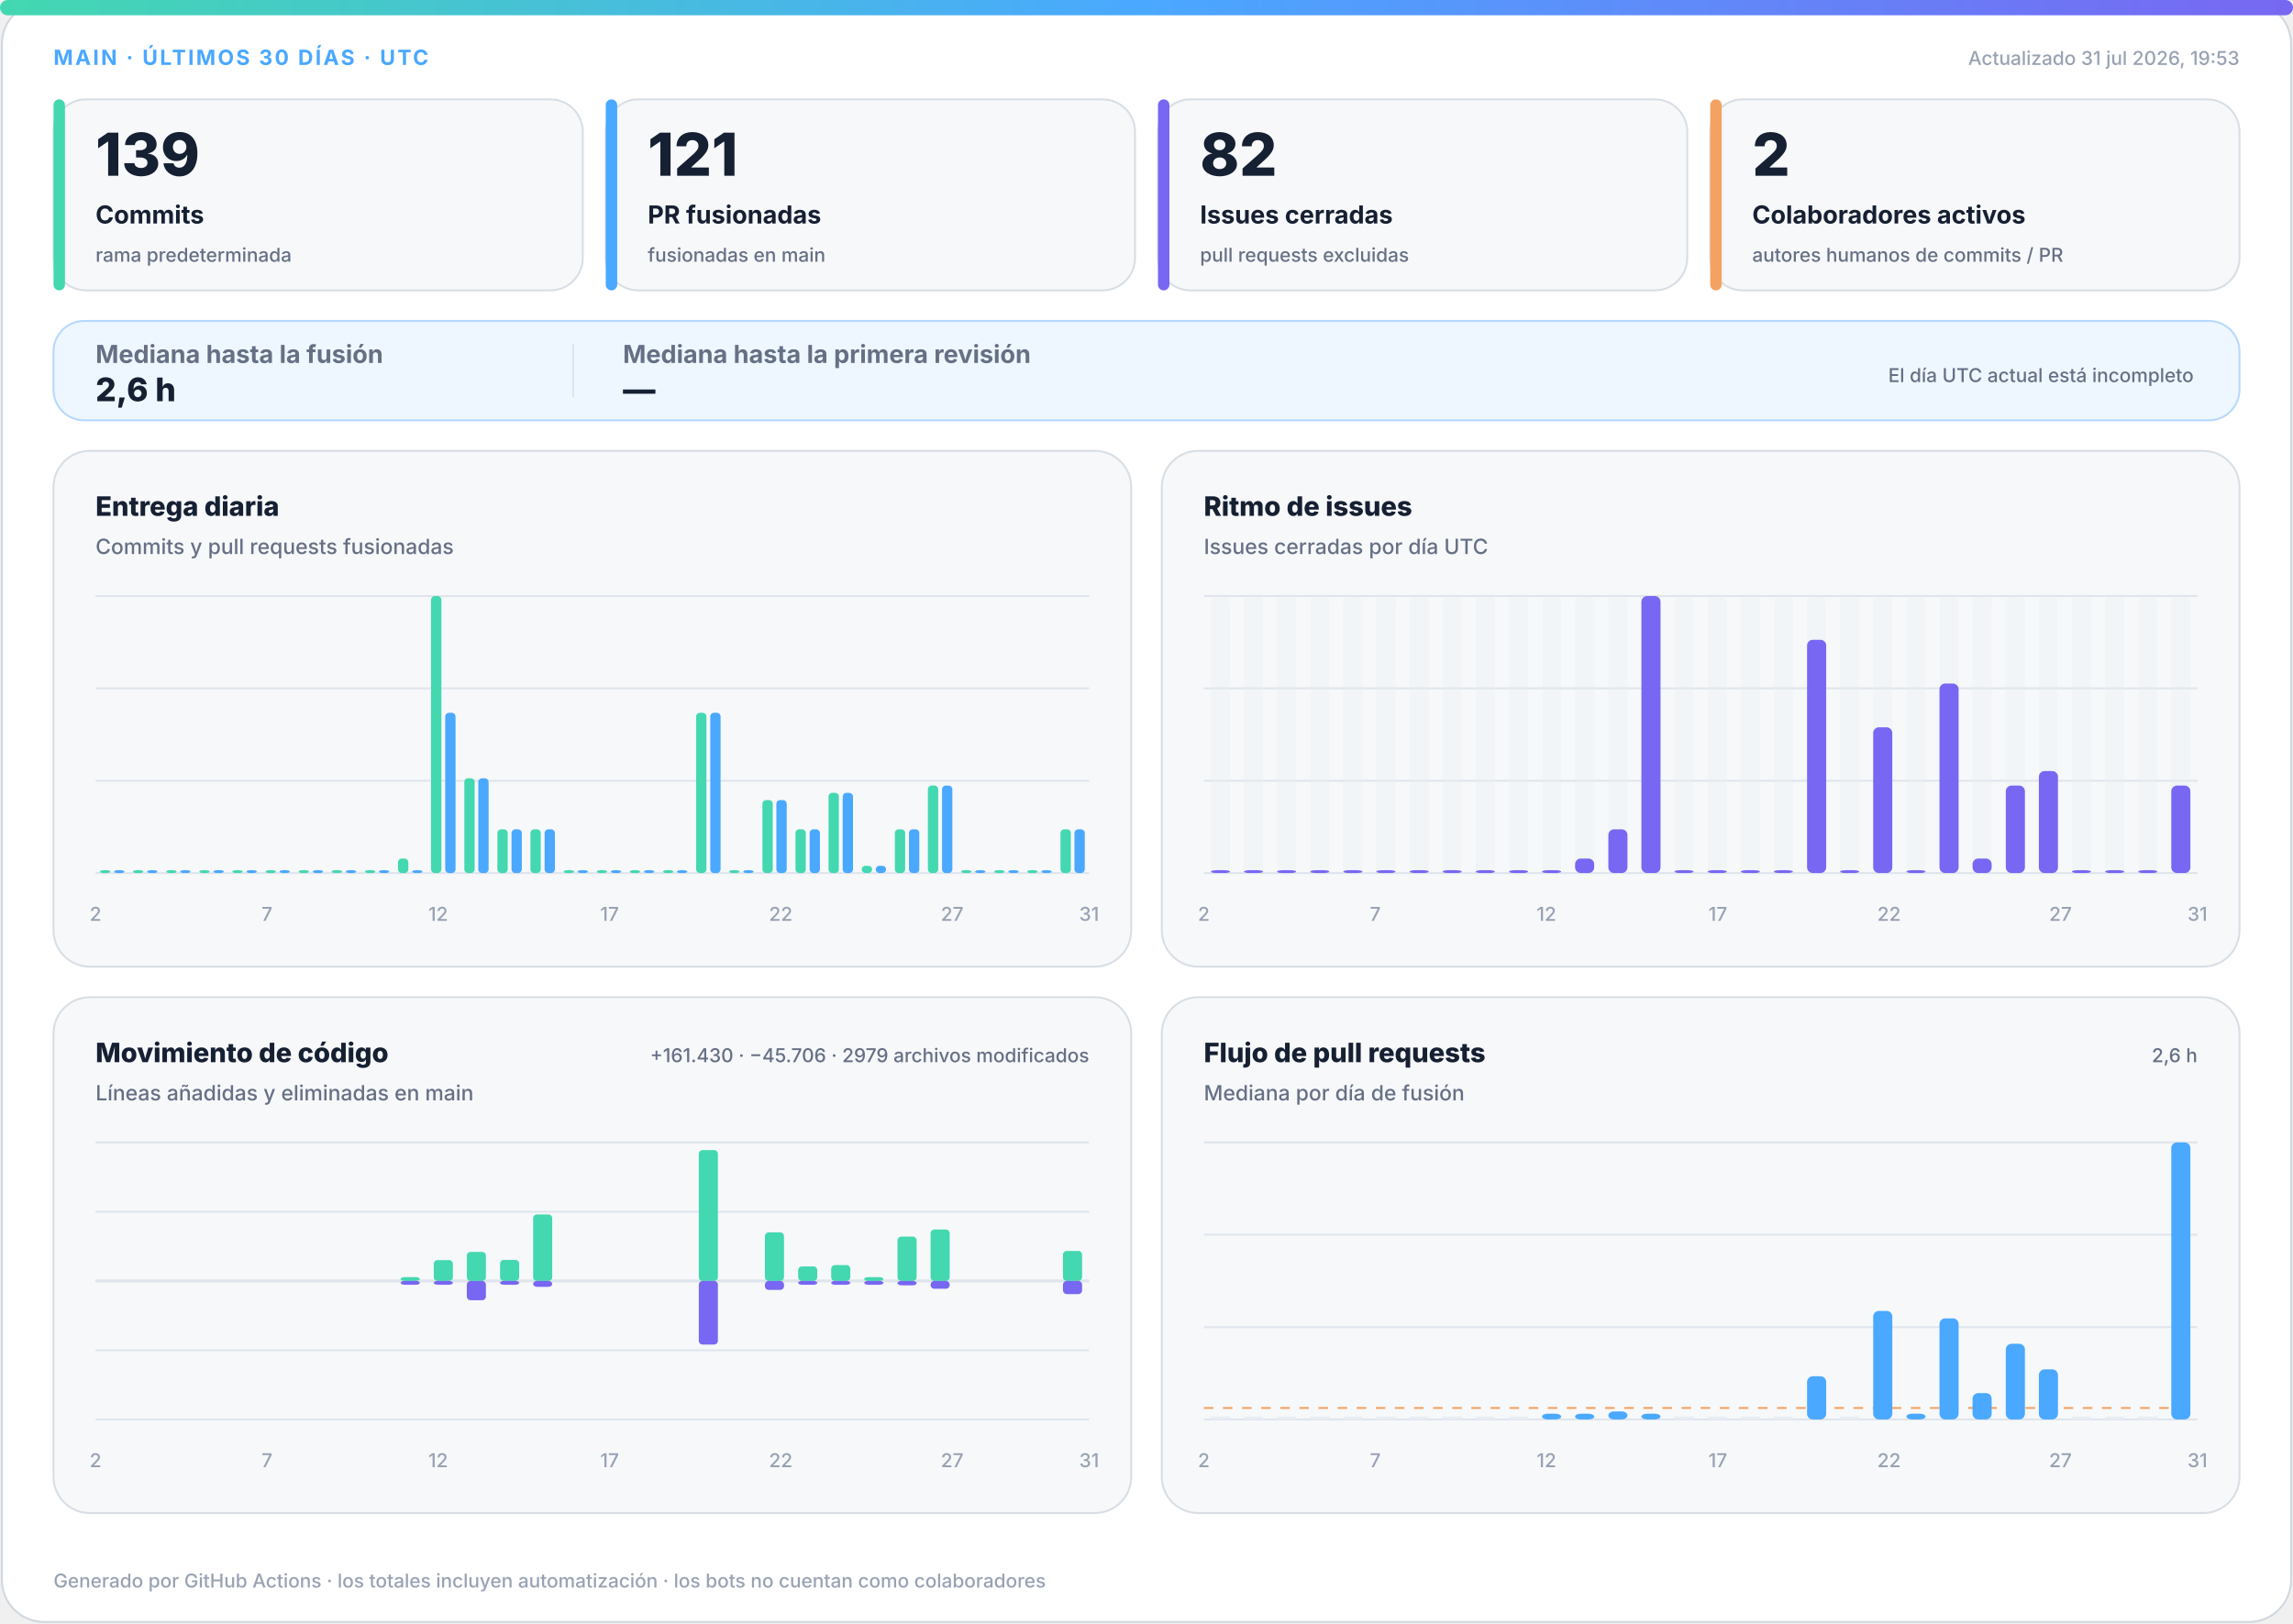
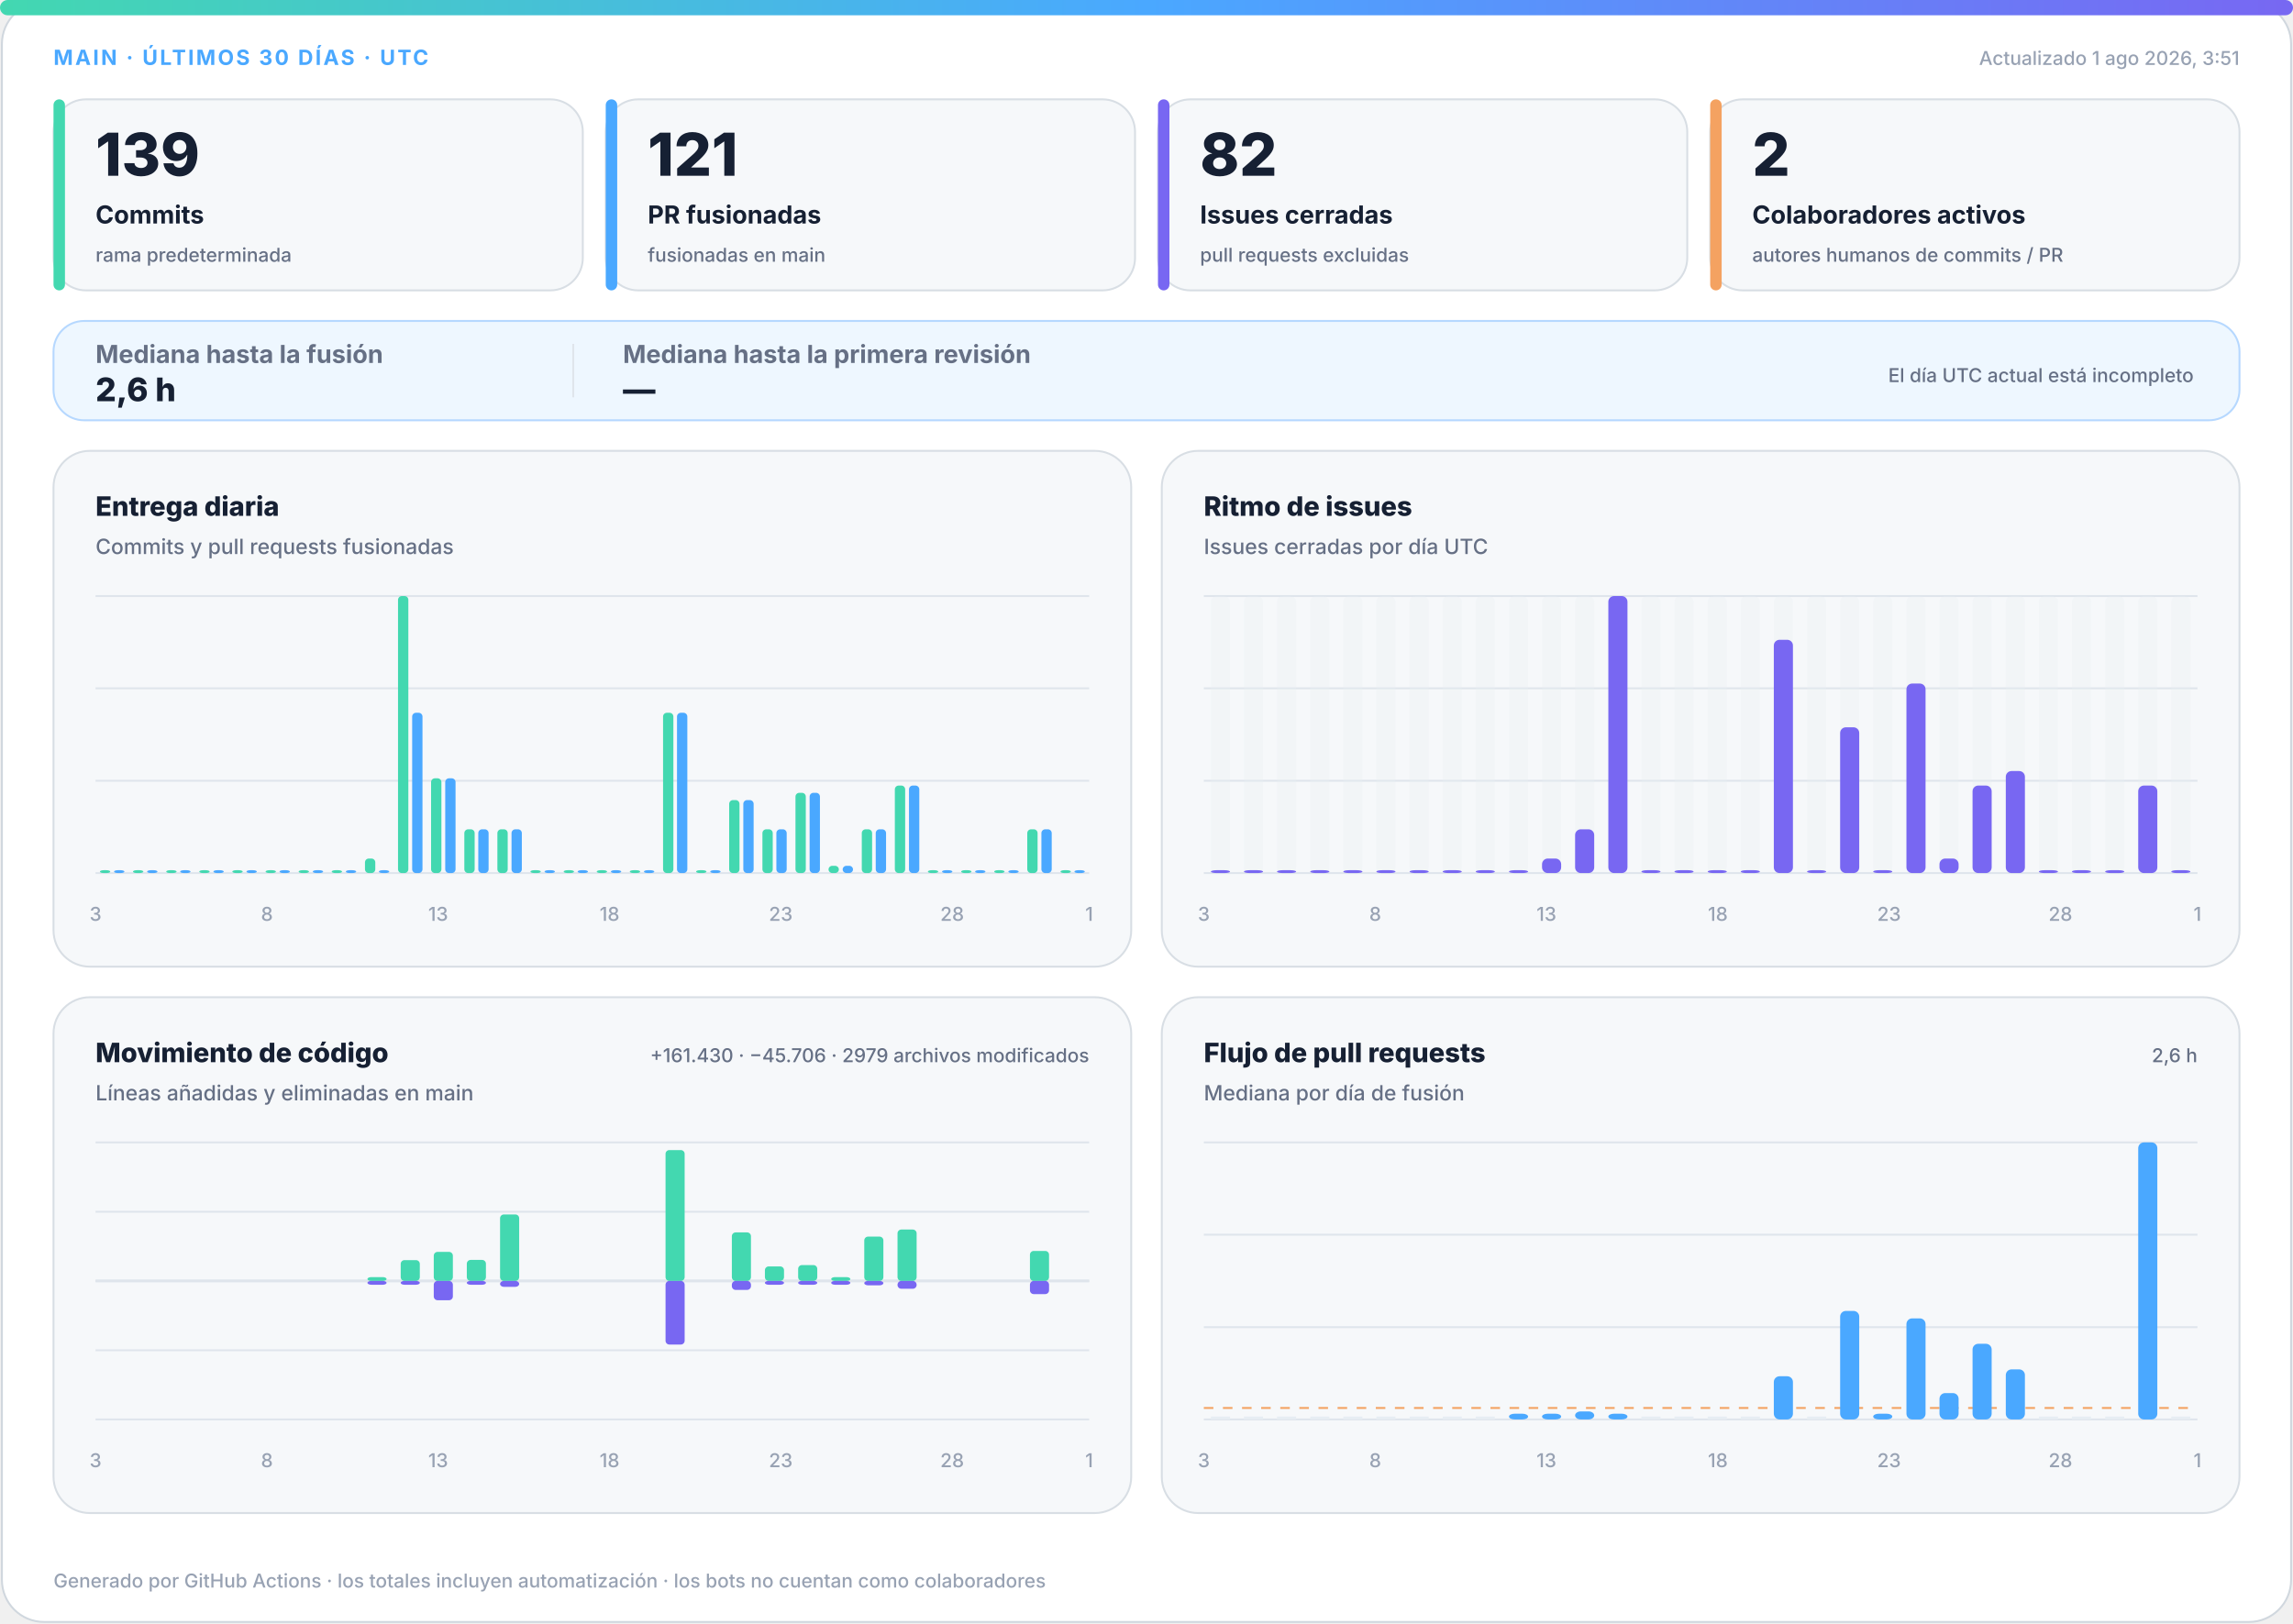
<svg xmlns="http://www.w3.org/2000/svg" width="1200" height="850" viewBox="0 0 1200 850" role="img" aria-labelledby="title desc">
  <defs>
    <linearGradient id="accent" x1="0" y1="0" x2="1" y2="0">
      <stop offset="0%" stop-color="#43d8b0" />
      <stop offset="50%" stop-color="#4aa8ff" />
      <stop offset="100%" stop-color="#7867f2" />
    </linearGradient>
    <linearGradient id="soft" x1="0" y1="0" x2="1" y2="1">
      <stop offset="0%" stop-color="#43d8b0" stop-opacity=".18" />
      <stop offset="100%" stop-color="#7867f2" stop-opacity=".12" />
    </linearGradient>
  </defs>
  <style>
.bg{fill:#fff;stroke:#d0d7de}.surface{fill:#f6f8fa;stroke:#d8dee4}.strong{fill:#eef7ff;stroke:#b6d8ff}.ink{fill:#162033}.muted{fill:#667085}.faint{fill:#98a2b3}.grid{stroke:#dfe5ec}.track{fill:#e7edf3}
.meta{font:750 11px -apple-system,BlinkMacSystemFont,"Segoe UI",sans-serif;letter-spacing:1.1px}.value{font:820 31px -apple-system,BlinkMacSystemFont,"Segoe UI",sans-serif}.label{font:720 13px -apple-system,BlinkMacSystemFont,"Segoe UI",sans-serif}.scope{font:520 10px -apple-system,BlinkMacSystemFont,"Segoe UI",sans-serif}.chart-title{font:760 14px -apple-system,BlinkMacSystemFont,"Segoe UI",sans-serif}.chart-subtitle{font:520 11px -apple-system,BlinkMacSystemFont,"Segoe UI",sans-serif}.small{font:540 10px -apple-system,BlinkMacSystemFont,"Segoe UI",sans-serif}.flow-value{font:780 17px -apple-system,BlinkMacSystemFont,"Segoe UI",sans-serif}
@media(prefers-color-scheme:dark){.bg{fill:#0d1117;stroke:#30363d}.surface{fill:#161b22;stroke:#30363d}.strong{fill:#10263a;stroke:#244d70}.ink{fill:#f0f6fc}.muted{fill:#a7b0bc}.faint{fill:#7d8590}.grid{stroke:#30363d}.track{fill:#27313d}}
</style>
  <rect class="bg" x="1" y="1" width="1198" height="848" rx="22" />
  <rect x="0" y="0" width="1200" height="8" rx="4" fill="url(#accent)" />
  <text class="meta" x="28" y="34" fill="#4aa8ff">MAIN · ÚLTIMOS 30 DÍAS · UTC</text>
-   <text class="small faint" x="1172" y="34" text-anchor="end">Actualizado 31 jul 2026, 19:53</text>
+   <text class="small faint" x="1172" y="34" text-anchor="end">Actualizado 1 ago 2026, 3:51</text>
  <g>
    <rect class="surface" x="28" y="52" width="277" height="100" rx="17" />
    <rect x="28" y="52" width="6" height="100" rx="3" fill="#43d8b0" />
    <text class="value ink" x="50" y="92" style="font-size:31px">139</text>
    <text class="label ink" x="50" y="117" style="font-size:13px">Commits</text>
    <text class="scope muted" x="50" y="137" style="font-size:10px">rama predeterminada</text>
  </g>
  <g>
    <rect class="surface" x="317" y="52" width="277" height="100" rx="17" />
    <rect x="317" y="52" width="6" height="100" rx="3" fill="#4aa8ff" />
    <text class="value ink" x="339" y="92" style="font-size:31px">121</text>
    <text class="label ink" x="339" y="117" style="font-size:13px">PR fusionadas</text>
    <text class="scope muted" x="339" y="137" style="font-size:10px">fusionadas en main</text>
  </g>
  <g>
    <rect class="surface" x="606" y="52" width="277" height="100" rx="17" />
    <rect x="606" y="52" width="6" height="100" rx="3" fill="#7867f2" />
    <text class="value ink" x="628" y="92" style="font-size:31px">82</text>
    <text class="label ink" x="628" y="117" style="font-size:13px">Issues cerradas</text>
    <text class="scope muted" x="628" y="137" style="font-size:10px">pull requests excluidas</text>
  </g>
  <g>
    <rect class="surface" x="895" y="52" width="277" height="100" rx="17" />
    <rect x="895" y="52" width="6" height="100" rx="3" fill="#f4a261" />
    <text class="value ink" x="917" y="92" style="font-size:31px">2</text>
    <text class="label ink" x="917" y="117" style="font-size:13px">Colaboradores activos</text>
    <text class="scope muted" x="917" y="137" style="font-size:10px">autores humanos de commits / PR</text>
  </g>
  <g>
    <rect class="strong" x="28" y="168" width="1144" height="52" rx="16" fill="url(#soft)" />
    <text class="label muted" x="50" y="190">Mediana hasta la fusión</text>
    <text class="flow-value ink" x="50" y="210">2,6 h</text>
    <line class="grid" x1="300" y1="180" x2="300" y2="208" />
    <text class="label muted" x="326" y="190">Mediana hasta la primera revisión</text>
    <text class="flow-value ink" x="326" y="210">—</text>
    <text class="scope muted" x="1148" y="200" text-anchor="end">El día UTC actual está incompleto</text>
  </g>
  <g>
    <rect class="surface" x="28" y="236" width="564" height="270" rx="19" />
    <text class="chart-title ink" x="50" y="270">Entrega diaria</text>
    <text class="chart-subtitle muted" x="50" y="290">Commits y pull requests fusionadas</text>
    <line class="grid" x1="50" y1="312.0" x2="570" y2="312.0" />
    <line class="grid" x1="50" y1="360.3" x2="570" y2="360.3" />
    <line class="grid" x1="50" y1="408.7" x2="570" y2="408.7" />
    <line class="grid" x1="50" y1="457.0" x2="570" y2="457.0" />
    <rect x="52.3" y="455.5" width="5.4" height="1.5" rx="2" fill="#43d8b0" />
    <rect x="59.7" y="455.5" width="5.4" height="1.5" rx="2" fill="#4aa8ff" />
    <rect x="69.6" y="455.5" width="5.4" height="1.5" rx="2" fill="#43d8b0" />
    <rect x="77.0" y="455.5" width="5.4" height="1.5" rx="2" fill="#4aa8ff" />
    <rect x="87.0" y="455.5" width="5.4" height="1.5" rx="2" fill="#43d8b0" />
    <rect x="94.3" y="455.5" width="5.4" height="1.5" rx="2" fill="#4aa8ff" />
    <rect x="104.3" y="455.5" width="5.4" height="1.5" rx="2" fill="#43d8b0" />
    <rect x="111.7" y="455.5" width="5.4" height="1.5" rx="2" fill="#4aa8ff" />
    <rect x="121.6" y="455.5" width="5.4" height="1.5" rx="2" fill="#43d8b0" />
    <rect x="129.0" y="455.5" width="5.4" height="1.5" rx="2" fill="#4aa8ff" />
    <rect x="139.0" y="455.5" width="5.4" height="1.5" rx="2" fill="#43d8b0" />
    <rect x="146.3" y="455.5" width="5.4" height="1.5" rx="2" fill="#4aa8ff" />
    <rect x="156.3" y="455.5" width="5.4" height="1.5" rx="2" fill="#43d8b0" />
    <rect x="163.7" y="455.5" width="5.4" height="1.5" rx="2" fill="#4aa8ff" />
    <rect x="173.6" y="455.5" width="5.4" height="1.5" rx="2" fill="#43d8b0" />
    <rect x="181.0" y="455.5" width="5.4" height="1.5" rx="2" fill="#4aa8ff" />
-     <rect x="191.0" y="455.5" width="5.4" height="1.5" rx="2" fill="#43d8b0" />
+     <rect x="191.0" y="449.4" width="5.4" height="7.6" rx="2" fill="#43d8b0" />
    <rect x="198.3" y="455.5" width="5.4" height="1.5" rx="2" fill="#4aa8ff" />
-     <rect x="208.3" y="449.4" width="5.4" height="7.6" rx="2" fill="#43d8b0" />
-     <rect x="215.7" y="455.5" width="5.4" height="1.5" rx="2" fill="#4aa8ff" />
-     <rect x="225.6" y="312.0" width="5.4" height="145.0" rx="2" fill="#43d8b0" />
-     <rect x="233.0" y="373.1" width="5.4" height="83.9" rx="2" fill="#4aa8ff" />
-     <rect x="243.0" y="407.4" width="5.4" height="49.6" rx="2" fill="#43d8b0" />
-     <rect x="250.3" y="407.4" width="5.4" height="49.6" rx="2" fill="#4aa8ff" />
+     <rect x="208.3" y="312.0" width="5.4" height="145.0" rx="2" fill="#43d8b0" />
+     <rect x="215.7" y="373.1" width="5.4" height="83.9" rx="2" fill="#4aa8ff" />
+     <rect x="225.6" y="407.4" width="5.4" height="49.6" rx="2" fill="#43d8b0" />
+     <rect x="233.0" y="407.4" width="5.4" height="49.6" rx="2" fill="#4aa8ff" />
+     <rect x="243.0" y="434.1" width="5.4" height="22.9" rx="2" fill="#43d8b0" />
+     <rect x="250.3" y="434.1" width="5.4" height="22.9" rx="2" fill="#4aa8ff" />
    <rect x="260.3" y="434.1" width="5.4" height="22.9" rx="2" fill="#43d8b0" />
    <rect x="267.7" y="434.1" width="5.4" height="22.9" rx="2" fill="#4aa8ff" />
-     <rect x="277.6" y="434.1" width="5.4" height="22.9" rx="2" fill="#43d8b0" />
-     <rect x="285.0" y="434.1" width="5.4" height="22.9" rx="2" fill="#4aa8ff" />
+     <rect x="277.6" y="455.5" width="5.4" height="1.5" rx="2" fill="#43d8b0" />
+     <rect x="285.0" y="455.5" width="5.4" height="1.5" rx="2" fill="#4aa8ff" />
    <rect x="295.0" y="455.5" width="5.4" height="1.5" rx="2" fill="#43d8b0" />
    <rect x="302.3" y="455.5" width="5.4" height="1.5" rx="2" fill="#4aa8ff" />
    <rect x="312.3" y="455.5" width="5.4" height="1.5" rx="2" fill="#43d8b0" />
    <rect x="319.7" y="455.5" width="5.4" height="1.5" rx="2" fill="#4aa8ff" />
    <rect x="329.6" y="455.5" width="5.4" height="1.5" rx="2" fill="#43d8b0" />
    <rect x="337.0" y="455.5" width="5.4" height="1.5" rx="2" fill="#4aa8ff" />
-     <rect x="347.0" y="455.5" width="5.4" height="1.5" rx="2" fill="#43d8b0" />
-     <rect x="354.3" y="455.5" width="5.4" height="1.5" rx="2" fill="#4aa8ff" />
-     <rect x="364.3" y="373.1" width="5.4" height="83.9" rx="2" fill="#43d8b0" />
-     <rect x="371.7" y="373.1" width="5.4" height="83.9" rx="2" fill="#4aa8ff" />
-     <rect x="381.6" y="455.5" width="5.4" height="1.5" rx="2" fill="#43d8b0" />
-     <rect x="389.0" y="455.5" width="5.4" height="1.5" rx="2" fill="#4aa8ff" />
-     <rect x="399.0" y="418.8" width="5.4" height="38.2" rx="2" fill="#43d8b0" />
-     <rect x="406.3" y="418.8" width="5.4" height="38.2" rx="2" fill="#4aa8ff" />
-     <rect x="416.3" y="434.1" width="5.4" height="22.9" rx="2" fill="#43d8b0" />
-     <rect x="423.7" y="434.1" width="5.4" height="22.9" rx="2" fill="#4aa8ff" />
-     <rect x="433.6" y="415.0" width="5.4" height="42.0" rx="2" fill="#43d8b0" />
-     <rect x="441.0" y="415.0" width="5.4" height="42.0" rx="2" fill="#4aa8ff" />
-     <rect x="451.0" y="453.2" width="5.4" height="3.8" rx="2" fill="#43d8b0" />
-     <rect x="458.3" y="453.2" width="5.4" height="3.8" rx="2" fill="#4aa8ff" />
-     <rect x="468.3" y="434.1" width="5.4" height="22.9" rx="2" fill="#43d8b0" />
-     <rect x="475.7" y="434.1" width="5.4" height="22.9" rx="2" fill="#4aa8ff" />
-     <rect x="485.6" y="411.2" width="5.4" height="45.8" rx="2" fill="#43d8b0" />
-     <rect x="493.0" y="411.2" width="5.4" height="45.8" rx="2" fill="#4aa8ff" />
+     <rect x="347.0" y="373.1" width="5.4" height="83.9" rx="2" fill="#43d8b0" />
+     <rect x="354.3" y="373.1" width="5.4" height="83.9" rx="2" fill="#4aa8ff" />
+     <rect x="364.3" y="455.5" width="5.4" height="1.5" rx="2" fill="#43d8b0" />
+     <rect x="371.7" y="455.5" width="5.4" height="1.5" rx="2" fill="#4aa8ff" />
+     <rect x="381.6" y="418.8" width="5.4" height="38.2" rx="2" fill="#43d8b0" />
+     <rect x="389.0" y="418.8" width="5.4" height="38.2" rx="2" fill="#4aa8ff" />
+     <rect x="399.0" y="434.1" width="5.4" height="22.9" rx="2" fill="#43d8b0" />
+     <rect x="406.3" y="434.1" width="5.4" height="22.9" rx="2" fill="#4aa8ff" />
+     <rect x="416.3" y="415.0" width="5.4" height="42.0" rx="2" fill="#43d8b0" />
+     <rect x="423.7" y="415.0" width="5.4" height="42.0" rx="2" fill="#4aa8ff" />
+     <rect x="433.6" y="453.2" width="5.4" height="3.8" rx="2" fill="#43d8b0" />
+     <rect x="441.0" y="453.2" width="5.4" height="3.8" rx="2" fill="#4aa8ff" />
+     <rect x="451.0" y="434.1" width="5.4" height="22.9" rx="2" fill="#43d8b0" />
+     <rect x="458.3" y="434.1" width="5.4" height="22.9" rx="2" fill="#4aa8ff" />
+     <rect x="468.3" y="411.2" width="5.4" height="45.8" rx="2" fill="#43d8b0" />
+     <rect x="475.7" y="411.2" width="5.4" height="45.8" rx="2" fill="#4aa8ff" />
+     <rect x="485.6" y="455.5" width="5.4" height="1.5" rx="2" fill="#43d8b0" />
+     <rect x="493.0" y="455.5" width="5.4" height="1.5" rx="2" fill="#4aa8ff" />
    <rect x="503.0" y="455.5" width="5.4" height="1.5" rx="2" fill="#43d8b0" />
    <rect x="510.3" y="455.5" width="5.4" height="1.5" rx="2" fill="#4aa8ff" />
    <rect x="520.3" y="455.5" width="5.4" height="1.5" rx="2" fill="#43d8b0" />
    <rect x="527.7" y="455.5" width="5.4" height="1.5" rx="2" fill="#4aa8ff" />
-     <rect x="537.6" y="455.5" width="5.4" height="1.5" rx="2" fill="#43d8b0" />
-     <rect x="545.0" y="455.5" width="5.4" height="1.5" rx="2" fill="#4aa8ff" />
-     <rect x="555.0" y="434.1" width="5.4" height="22.9" rx="2" fill="#43d8b0" />
-     <rect x="562.3" y="434.1" width="5.4" height="22.9" rx="2" fill="#4aa8ff" />
-     <text class="small faint" x="50.0" y="482" text-anchor="middle">2</text>
-     <text class="small faint" x="139.7" y="482" text-anchor="middle">7</text>
-     <text class="small faint" x="229.3" y="482" text-anchor="middle">12</text>
-     <text class="small faint" x="319.0" y="482" text-anchor="middle">17</text>
-     <text class="small faint" x="408.6" y="482" text-anchor="middle">22</text>
-     <text class="small faint" x="498.3" y="482" text-anchor="middle">27</text>
-     <text class="small faint" x="570.0" y="482" text-anchor="middle">31</text>
+     <rect x="537.6" y="434.1" width="5.4" height="22.9" rx="2" fill="#43d8b0" />
+     <rect x="545.0" y="434.1" width="5.4" height="22.9" rx="2" fill="#4aa8ff" />
+     <rect x="555.0" y="455.5" width="5.4" height="1.5" rx="2" fill="#43d8b0" />
+     <rect x="562.3" y="455.5" width="5.4" height="1.5" rx="2" fill="#4aa8ff" />
+     <text class="small faint" x="50.0" y="482" text-anchor="middle">3</text>
+     <text class="small faint" x="139.7" y="482" text-anchor="middle">8</text>
+     <text class="small faint" x="229.3" y="482" text-anchor="middle">13</text>
+     <text class="small faint" x="319.0" y="482" text-anchor="middle">18</text>
+     <text class="small faint" x="408.6" y="482" text-anchor="middle">23</text>
+     <text class="small faint" x="498.3" y="482" text-anchor="middle">28</text>
+     <text class="small faint" x="570.0" y="482" text-anchor="middle">1</text>
  </g>
  <g>
    <rect class="surface" x="608" y="236" width="564" height="270" rx="19" />
    <text class="chart-title ink" x="630" y="270">Ritmo de issues</text>
    <text class="chart-subtitle muted" x="630" y="290">Issues cerradas por día UTC</text>
    <line class="grid" x1="630" y1="312.0" x2="1150" y2="312.0" />
    <line class="grid" x1="630" y1="360.3" x2="1150" y2="360.3" />
    <line class="grid" x1="630" y1="408.7" x2="1150" y2="408.7" />
    <line class="grid" x1="630" y1="457.0" x2="1150" y2="457.0" />
    <g>
      <rect class="track" x="633.7" y="312" width="10.0" height="145" rx="3" opacity=".3" />
      <rect x="633.7" y="455.5" width="10.0" height="1.5" rx="3" fill="#7867f2" />
    </g>
    <g>
      <rect class="track" x="651.0" y="312" width="10.0" height="145" rx="3" opacity=".3" />
      <rect x="651.0" y="455.5" width="10.0" height="1.5" rx="3" fill="#7867f2" />
    </g>
    <g>
      <rect class="track" x="668.3" y="312" width="10.0" height="145" rx="3" opacity=".3" />
      <rect x="668.3" y="455.5" width="10.0" height="1.5" rx="3" fill="#7867f2" />
    </g>
    <g>
      <rect class="track" x="685.7" y="312" width="10.0" height="145" rx="3" opacity=".3" />
      <rect x="685.7" y="455.5" width="10.0" height="1.5" rx="3" fill="#7867f2" />
    </g>
    <g>
      <rect class="track" x="703.0" y="312" width="10.0" height="145" rx="3" opacity=".3" />
      <rect x="703.0" y="455.5" width="10.0" height="1.5" rx="3" fill="#7867f2" />
    </g>
    <g>
      <rect class="track" x="720.3" y="312" width="10.0" height="145" rx="3" opacity=".3" />
      <rect x="720.3" y="455.5" width="10.0" height="1.5" rx="3" fill="#7867f2" />
    </g>
    <g>
      <rect class="track" x="737.7" y="312" width="10.0" height="145" rx="3" opacity=".3" />
      <rect x="737.7" y="455.5" width="10.0" height="1.5" rx="3" fill="#7867f2" />
    </g>
    <g>
      <rect class="track" x="755.0" y="312" width="10.0" height="145" rx="3" opacity=".3" />
      <rect x="755.0" y="455.5" width="10.0" height="1.5" rx="3" fill="#7867f2" />
    </g>
    <g>
      <rect class="track" x="772.3" y="312" width="10.0" height="145" rx="3" opacity=".3" />
      <rect x="772.3" y="455.5" width="10.0" height="1.5" rx="3" fill="#7867f2" />
    </g>
    <g>
      <rect class="track" x="789.7" y="312" width="10.0" height="145" rx="3" opacity=".3" />
      <rect x="789.7" y="455.5" width="10.0" height="1.5" rx="3" fill="#7867f2" />
    </g>
    <g>
      <rect class="track" x="807.0" y="312" width="10.0" height="145" rx="3" opacity=".3" />
-       <rect x="807.0" y="455.5" width="10.0" height="1.5" rx="3" fill="#7867f2" />
+       <rect x="807.0" y="449.4" width="10.0" height="7.6" rx="3" fill="#7867f2" />
    </g>
    <g>
      <rect class="track" x="824.3" y="312" width="10.0" height="145" rx="3" opacity=".3" />
-       <rect x="824.3" y="449.4" width="10.0" height="7.6" rx="3" fill="#7867f2" />
+       <rect x="824.3" y="434.1" width="10.0" height="22.9" rx="3" fill="#7867f2" />
    </g>
    <g>
      <rect class="track" x="841.7" y="312" width="10.0" height="145" rx="3" opacity=".3" />
-       <rect x="841.7" y="434.1" width="10.0" height="22.9" rx="3" fill="#7867f2" />
+       <rect x="841.7" y="312.0" width="10.0" height="145.0" rx="3" fill="#7867f2" />
    </g>
    <g>
      <rect class="track" x="859.0" y="312" width="10.0" height="145" rx="3" opacity=".3" />
-       <rect x="859.0" y="312.0" width="10.0" height="145.0" rx="3" fill="#7867f2" />
+       <rect x="859.0" y="455.5" width="10.0" height="1.5" rx="3" fill="#7867f2" />
    </g>
    <g>
      <rect class="track" x="876.3" y="312" width="10.0" height="145" rx="3" opacity=".3" />
      <rect x="876.3" y="455.5" width="10.0" height="1.5" rx="3" fill="#7867f2" />
    </g>
    <g>
      <rect class="track" x="893.7" y="312" width="10.0" height="145" rx="3" opacity=".3" />
      <rect x="893.7" y="455.5" width="10.0" height="1.5" rx="3" fill="#7867f2" />
    </g>
    <g>
      <rect class="track" x="911.0" y="312" width="10.0" height="145" rx="3" opacity=".3" />
      <rect x="911.0" y="455.5" width="10.0" height="1.5" rx="3" fill="#7867f2" />
    </g>
    <g>
      <rect class="track" x="928.3" y="312" width="10.0" height="145" rx="3" opacity=".3" />
-       <rect x="928.3" y="455.5" width="10.0" height="1.5" rx="3" fill="#7867f2" />
+       <rect x="928.3" y="334.9" width="10.0" height="122.1" rx="3" fill="#7867f2" />
    </g>
    <g>
      <rect class="track" x="945.7" y="312" width="10.0" height="145" rx="3" opacity=".3" />
-       <rect x="945.7" y="334.9" width="10.0" height="122.1" rx="3" fill="#7867f2" />
+       <rect x="945.7" y="455.5" width="10.0" height="1.5" rx="3" fill="#7867f2" />
    </g>
    <g>
      <rect class="track" x="963.0" y="312" width="10.0" height="145" rx="3" opacity=".3" />
-       <rect x="963.0" y="455.5" width="10.0" height="1.5" rx="3" fill="#7867f2" />
+       <rect x="963.0" y="380.7" width="10.0" height="76.3" rx="3" fill="#7867f2" />
    </g>
    <g>
      <rect class="track" x="980.3" y="312" width="10.0" height="145" rx="3" opacity=".3" />
-       <rect x="980.3" y="380.7" width="10.0" height="76.3" rx="3" fill="#7867f2" />
+       <rect x="980.3" y="455.5" width="10.0" height="1.5" rx="3" fill="#7867f2" />
    </g>
    <g>
      <rect class="track" x="997.7" y="312" width="10.0" height="145" rx="3" opacity=".3" />
-       <rect x="997.7" y="455.5" width="10.0" height="1.5" rx="3" fill="#7867f2" />
+       <rect x="997.7" y="357.8" width="10.0" height="99.2" rx="3" fill="#7867f2" />
    </g>
    <g>
      <rect class="track" x="1015.0" y="312" width="10.0" height="145" rx="3" opacity=".3" />
-       <rect x="1015.0" y="357.8" width="10.0" height="99.2" rx="3" fill="#7867f2" />
+       <rect x="1015.0" y="449.4" width="10.0" height="7.6" rx="3" fill="#7867f2" />
    </g>
    <g>
      <rect class="track" x="1032.3" y="312" width="10.0" height="145" rx="3" opacity=".3" />
-       <rect x="1032.3" y="449.4" width="10.0" height="7.6" rx="3" fill="#7867f2" />
+       <rect x="1032.3" y="411.2" width="10.0" height="45.8" rx="3" fill="#7867f2" />
    </g>
    <g>
      <rect class="track" x="1049.7" y="312" width="10.0" height="145" rx="3" opacity=".3" />
-       <rect x="1049.7" y="411.2" width="10.0" height="45.8" rx="3" fill="#7867f2" />
+       <rect x="1049.7" y="403.6" width="10.0" height="53.4" rx="3" fill="#7867f2" />
    </g>
    <g>
      <rect class="track" x="1067.0" y="312" width="10.0" height="145" rx="3" opacity=".3" />
-       <rect x="1067.0" y="403.6" width="10.0" height="53.4" rx="3" fill="#7867f2" />
+       <rect x="1067.0" y="455.5" width="10.0" height="1.5" rx="3" fill="#7867f2" />
    </g>
    <g>
      <rect class="track" x="1084.3" y="312" width="10.0" height="145" rx="3" opacity=".3" />
      <rect x="1084.3" y="455.5" width="10.0" height="1.5" rx="3" fill="#7867f2" />
    </g>
    <g>
      <rect class="track" x="1101.7" y="312" width="10.0" height="145" rx="3" opacity=".3" />
      <rect x="1101.7" y="455.5" width="10.0" height="1.5" rx="3" fill="#7867f2" />
    </g>
    <g>
      <rect class="track" x="1119.0" y="312" width="10.0" height="145" rx="3" opacity=".3" />
-       <rect x="1119.0" y="455.5" width="10.0" height="1.5" rx="3" fill="#7867f2" />
+       <rect x="1119.0" y="411.2" width="10.0" height="45.8" rx="3" fill="#7867f2" />
    </g>
    <g>
      <rect class="track" x="1136.3" y="312" width="10.0" height="145" rx="3" opacity=".3" />
-       <rect x="1136.3" y="411.2" width="10.0" height="45.8" rx="3" fill="#7867f2" />
-     </g>
-     <text class="small faint" x="630.0" y="482" text-anchor="middle">2</text>
-     <text class="small faint" x="719.7" y="482" text-anchor="middle">7</text>
-     <text class="small faint" x="809.3" y="482" text-anchor="middle">12</text>
-     <text class="small faint" x="899.0" y="482" text-anchor="middle">17</text>
-     <text class="small faint" x="988.6" y="482" text-anchor="middle">22</text>
-     <text class="small faint" x="1078.3" y="482" text-anchor="middle">27</text>
-     <text class="small faint" x="1150.0" y="482" text-anchor="middle">31</text>
+       <rect x="1136.3" y="455.5" width="10.0" height="1.5" rx="3" fill="#7867f2" />
+     </g>
+     <text class="small faint" x="630.0" y="482" text-anchor="middle">3</text>
+     <text class="small faint" x="719.7" y="482" text-anchor="middle">8</text>
+     <text class="small faint" x="809.3" y="482" text-anchor="middle">13</text>
+     <text class="small faint" x="899.0" y="482" text-anchor="middle">18</text>
+     <text class="small faint" x="988.6" y="482" text-anchor="middle">23</text>
+     <text class="small faint" x="1078.3" y="482" text-anchor="middle">28</text>
+     <text class="small faint" x="1150.0" y="482" text-anchor="middle">1</text>
  </g>
  <g>
    <rect class="surface" x="28" y="522" width="564" height="270" rx="19" />
    <text class="chart-title ink" x="50" y="556">Movimiento de código</text>
    <text class="chart-subtitle muted" x="50" y="576">Líneas añadidas y eliminadas en main</text>
    <text class="small muted" x="570" y="556" text-anchor="end">+161.430 · −45.706 · 2979 archivos modificados</text>
    <line class="grid" x1="50" y1="598.0" x2="570" y2="598.0" />
    <line class="grid" x1="50" y1="634.3" x2="570" y2="634.3" />
    <line class="grid" x1="50" y1="670.5" x2="570" y2="670.5" />
    <line class="grid" x1="50" y1="706.8" x2="570" y2="706.8" />
    <line class="grid" x1="50" y1="743.0" x2="570" y2="743.0" />
    <line class="grid" x1="50" y1="670.5" x2="570" y2="670.5" stroke-width="1.5" />
    <rect x="53.7" y="670.5" width="10.0" height="0.0" rx="2" fill="#43d8b0" />
    <rect x="53.7" y="670.5" width="10.0" height="0.0" rx="2" fill="#7867f2" />
    <rect x="71.0" y="670.5" width="10.0" height="0.0" rx="2" fill="#43d8b0" />
    <rect x="71.0" y="670.5" width="10.0" height="0.0" rx="2" fill="#7867f2" />
    <rect x="88.3" y="670.5" width="10.0" height="0.0" rx="2" fill="#43d8b0" />
    <rect x="88.3" y="670.5" width="10.0" height="0.0" rx="2" fill="#7867f2" />
    <rect x="105.7" y="670.5" width="10.0" height="0.0" rx="2" fill="#43d8b0" />
    <rect x="105.7" y="670.5" width="10.0" height="0.0" rx="2" fill="#7867f2" />
    <rect x="123.0" y="670.5" width="10.0" height="0.0" rx="2" fill="#43d8b0" />
    <rect x="123.0" y="670.5" width="10.0" height="0.0" rx="2" fill="#7867f2" />
    <rect x="140.3" y="670.5" width="10.0" height="0.0" rx="2" fill="#43d8b0" />
    <rect x="140.3" y="670.5" width="10.0" height="0.0" rx="2" fill="#7867f2" />
    <rect x="157.7" y="670.5" width="10.0" height="0.0" rx="2" fill="#43d8b0" />
    <rect x="157.7" y="670.5" width="10.0" height="0.0" rx="2" fill="#7867f2" />
    <rect x="175.0" y="670.5" width="10.0" height="0.0" rx="2" fill="#43d8b0" />
    <rect x="175.0" y="670.5" width="10.0" height="0.0" rx="2" fill="#7867f2" />
-     <rect x="192.3" y="670.5" width="10.0" height="0.0" rx="2" fill="#43d8b0" />
-     <rect x="192.3" y="670.5" width="10.0" height="0.0" rx="2" fill="#7867f2" />
-     <rect x="209.7" y="668.5" width="10.0" height="2.0" rx="2" fill="#43d8b0" />
+     <rect x="192.3" y="668.5" width="10.0" height="2.0" rx="2" fill="#43d8b0" />
+     <rect x="192.3" y="670.5" width="10.0" height="2.0" rx="2" fill="#7867f2" />
+     <rect x="209.7" y="659.6" width="10.0" height="10.9" rx="2" fill="#43d8b0" />
    <rect x="209.7" y="670.5" width="10.0" height="2.0" rx="2" fill="#7867f2" />
-     <rect x="227.0" y="659.6" width="10.0" height="10.9" rx="2" fill="#43d8b0" />
-     <rect x="227.0" y="670.5" width="10.0" height="2.0" rx="2" fill="#7867f2" />
-     <rect x="244.3" y="655.3" width="10.0" height="15.2" rx="2" fill="#43d8b0" />
-     <rect x="244.3" y="670.5" width="10.0" height="10.1" rx="2" fill="#7867f2" />
-     <rect x="261.7" y="659.5" width="10.0" height="11.0" rx="2" fill="#43d8b0" />
-     <rect x="261.7" y="670.5" width="10.0" height="2.0" rx="2" fill="#7867f2" />
-     <rect x="279.0" y="635.7" width="10.0" height="34.8" rx="2" fill="#43d8b0" />
-     <rect x="279.0" y="670.5" width="10.0" height="3.1" rx="2" fill="#7867f2" />
+     <rect x="227.0" y="655.3" width="10.0" height="15.2" rx="2" fill="#43d8b0" />
+     <rect x="227.0" y="670.5" width="10.0" height="10.1" rx="2" fill="#7867f2" />
+     <rect x="244.3" y="659.5" width="10.0" height="11.0" rx="2" fill="#43d8b0" />
+     <rect x="244.3" y="670.5" width="10.0" height="2.0" rx="2" fill="#7867f2" />
+     <rect x="261.7" y="635.7" width="10.0" height="34.8" rx="2" fill="#43d8b0" />
+     <rect x="261.7" y="670.5" width="10.0" height="3.1" rx="2" fill="#7867f2" />
+     <rect x="279.0" y="670.5" width="10.0" height="0.0" rx="2" fill="#43d8b0" />
+     <rect x="279.0" y="670.5" width="10.0" height="0.0" rx="2" fill="#7867f2" />
    <rect x="296.3" y="670.5" width="10.0" height="0.0" rx="2" fill="#43d8b0" />
    <rect x="296.3" y="670.5" width="10.0" height="0.0" rx="2" fill="#7867f2" />
    <rect x="313.7" y="670.5" width="10.0" height="0.0" rx="2" fill="#43d8b0" />
    <rect x="313.7" y="670.5" width="10.0" height="0.0" rx="2" fill="#7867f2" />
    <rect x="331.0" y="670.5" width="10.0" height="0.0" rx="2" fill="#43d8b0" />
    <rect x="331.0" y="670.5" width="10.0" height="0.0" rx="2" fill="#7867f2" />
-     <rect x="348.3" y="670.5" width="10.0" height="0.0" rx="2" fill="#43d8b0" />
-     <rect x="348.3" y="670.5" width="10.0" height="0.0" rx="2" fill="#7867f2" />
-     <rect x="365.7" y="602.0" width="10.0" height="68.5" rx="2" fill="#43d8b0" />
-     <rect x="365.7" y="670.5" width="10.0" height="33.3" rx="2" fill="#7867f2" />
-     <rect x="383.0" y="670.5" width="10.0" height="0.0" rx="2" fill="#43d8b0" />
-     <rect x="383.0" y="670.5" width="10.0" height="0.0" rx="2" fill="#7867f2" />
-     <rect x="400.3" y="645.1" width="10.0" height="25.4" rx="2" fill="#43d8b0" />
-     <rect x="400.3" y="670.5" width="10.0" height="4.7" rx="2" fill="#7867f2" />
-     <rect x="417.7" y="662.9" width="10.0" height="7.6" rx="2" fill="#43d8b0" />
+     <rect x="348.3" y="602.0" width="10.0" height="68.5" rx="2" fill="#43d8b0" />
+     <rect x="348.3" y="670.5" width="10.0" height="33.3" rx="2" fill="#7867f2" />
+     <rect x="365.7" y="670.5" width="10.0" height="0.0" rx="2" fill="#43d8b0" />
+     <rect x="365.7" y="670.5" width="10.0" height="0.0" rx="2" fill="#7867f2" />
+     <rect x="383.0" y="645.1" width="10.0" height="25.4" rx="2" fill="#43d8b0" />
+     <rect x="383.0" y="670.5" width="10.0" height="4.7" rx="2" fill="#7867f2" />
+     <rect x="400.3" y="662.9" width="10.0" height="7.6" rx="2" fill="#43d8b0" />
+     <rect x="400.3" y="670.5" width="10.0" height="2.0" rx="2" fill="#7867f2" />
+     <rect x="417.7" y="662.2" width="10.0" height="8.3" rx="2" fill="#43d8b0" />
    <rect x="417.7" y="670.5" width="10.0" height="2.0" rx="2" fill="#7867f2" />
-     <rect x="435.0" y="662.2" width="10.0" height="8.3" rx="2" fill="#43d8b0" />
+     <rect x="435.0" y="668.5" width="10.0" height="2.0" rx="2" fill="#43d8b0" />
    <rect x="435.0" y="670.5" width="10.0" height="2.0" rx="2" fill="#7867f2" />
-     <rect x="452.3" y="668.5" width="10.0" height="2.0" rx="2" fill="#43d8b0" />
-     <rect x="452.3" y="670.5" width="10.0" height="2.0" rx="2" fill="#7867f2" />
-     <rect x="469.7" y="647.3" width="10.0" height="23.2" rx="2" fill="#43d8b0" />
-     <rect x="469.7" y="670.5" width="10.0" height="2.3" rx="2" fill="#7867f2" />
-     <rect x="487.0" y="643.6" width="10.0" height="26.9" rx="2" fill="#43d8b0" />
-     <rect x="487.0" y="670.5" width="10.0" height="4.1" rx="2" fill="#7867f2" />
+     <rect x="452.3" y="647.3" width="10.0" height="23.2" rx="2" fill="#43d8b0" />
+     <rect x="452.3" y="670.5" width="10.0" height="2.3" rx="2" fill="#7867f2" />
+     <rect x="469.7" y="643.6" width="10.0" height="26.9" rx="2" fill="#43d8b0" />
+     <rect x="469.7" y="670.5" width="10.0" height="4.1" rx="2" fill="#7867f2" />
+     <rect x="487.0" y="670.5" width="10.0" height="0.0" rx="2" fill="#43d8b0" />
+     <rect x="487.0" y="670.5" width="10.0" height="0.0" rx="2" fill="#7867f2" />
    <rect x="504.3" y="670.5" width="10.0" height="0.0" rx="2" fill="#43d8b0" />
    <rect x="504.3" y="670.5" width="10.0" height="0.0" rx="2" fill="#7867f2" />
    <rect x="521.7" y="670.5" width="10.0" height="0.0" rx="2" fill="#43d8b0" />
    <rect x="521.7" y="670.5" width="10.0" height="0.0" rx="2" fill="#7867f2" />
-     <rect x="539.0" y="670.5" width="10.0" height="0.0" rx="2" fill="#43d8b0" />
-     <rect x="539.0" y="670.5" width="10.0" height="0.0" rx="2" fill="#7867f2" />
-     <rect x="556.3" y="654.8" width="10.0" height="15.7" rx="2" fill="#43d8b0" />
-     <rect x="556.3" y="670.5" width="10.0" height="6.9" rx="2" fill="#7867f2" />
-     <text class="small faint" x="50.0" y="768" text-anchor="middle">2</text>
-     <text class="small faint" x="139.7" y="768" text-anchor="middle">7</text>
-     <text class="small faint" x="229.3" y="768" text-anchor="middle">12</text>
-     <text class="small faint" x="319.0" y="768" text-anchor="middle">17</text>
-     <text class="small faint" x="408.6" y="768" text-anchor="middle">22</text>
-     <text class="small faint" x="498.3" y="768" text-anchor="middle">27</text>
-     <text class="small faint" x="570.0" y="768" text-anchor="middle">31</text>
+     <rect x="539.0" y="654.8" width="10.0" height="15.7" rx="2" fill="#43d8b0" />
+     <rect x="539.0" y="670.5" width="10.0" height="6.9" rx="2" fill="#7867f2" />
+     <rect x="556.3" y="670.5" width="10.0" height="0.0" rx="2" fill="#43d8b0" />
+     <rect x="556.3" y="670.5" width="10.0" height="0.0" rx="2" fill="#7867f2" />
+     <text class="small faint" x="50.0" y="768" text-anchor="middle">3</text>
+     <text class="small faint" x="139.7" y="768" text-anchor="middle">8</text>
+     <text class="small faint" x="229.3" y="768" text-anchor="middle">13</text>
+     <text class="small faint" x="319.0" y="768" text-anchor="middle">18</text>
+     <text class="small faint" x="408.6" y="768" text-anchor="middle">23</text>
+     <text class="small faint" x="498.3" y="768" text-anchor="middle">28</text>
+     <text class="small faint" x="570.0" y="768" text-anchor="middle">1</text>
  </g>
  <g>
    <rect class="surface" x="608" y="522" width="564" height="270" rx="19" />
    <text class="chart-title ink" x="630" y="556">Flujo de pull requests</text>
    <text class="chart-subtitle muted" x="630" y="576">Mediana por día de fusión</text>
    <text class="small muted" x="1150" y="556" text-anchor="end">2,6 h</text>
    <line class="grid" x1="630" y1="598.0" x2="1150" y2="598.0" />
    <line class="grid" x1="630" y1="646.3" x2="1150" y2="646.3" />
    <line class="grid" x1="630" y1="694.7" x2="1150" y2="694.7" />
    <line class="grid" x1="630" y1="743.0" x2="1150" y2="743.0" />
    <line x1="630" y1="737.0" x2="1150" y2="737.0" stroke="#f4a261" stroke-dasharray="5 5" />
    <rect class="track" x="633.7" y="741.5" width="10.0" height="1.5" />
    <rect class="track" x="651.0" y="741.5" width="10.0" height="1.5" />
    <rect class="track" x="668.3" y="741.5" width="10.0" height="1.5" />
    <rect class="track" x="685.7" y="741.5" width="10.0" height="1.5" />
    <rect class="track" x="703.0" y="741.5" width="10.0" height="1.5" />
    <rect class="track" x="720.3" y="741.5" width="10.0" height="1.5" />
    <rect class="track" x="737.7" y="741.5" width="10.0" height="1.5" />
    <rect class="track" x="755.0" y="741.5" width="10.0" height="1.5" />
    <rect class="track" x="772.3" y="741.5" width="10.0" height="1.5" />
-     <rect class="track" x="789.7" y="741.5" width="10.0" height="1.5" />
+     <rect x="789.7" y="740.0" width="10.0" height="3.0" rx="3" fill="#4aa8ff" />
    <rect x="807.0" y="740.0" width="10.0" height="3.0" rx="3" fill="#4aa8ff" />
-     <rect x="824.3" y="740.0" width="10.0" height="3.0" rx="3" fill="#4aa8ff" />
-     <rect x="841.7" y="738.8" width="10.0" height="4.2" rx="3" fill="#4aa8ff" />
-     <rect x="859.0" y="740.0" width="10.0" height="3.0" rx="3" fill="#4aa8ff" />
+     <rect x="824.3" y="738.8" width="10.0" height="4.2" rx="3" fill="#4aa8ff" />
+     <rect x="841.7" y="740.0" width="10.0" height="3.0" rx="3" fill="#4aa8ff" />
+     <rect class="track" x="859.0" y="741.5" width="10.0" height="1.5" />
    <rect class="track" x="876.3" y="741.5" width="10.0" height="1.5" />
    <rect class="track" x="893.7" y="741.5" width="10.0" height="1.5" />
    <rect class="track" x="911.0" y="741.5" width="10.0" height="1.5" />
-     <rect class="track" x="928.3" y="741.5" width="10.0" height="1.5" />
-     <rect x="945.7" y="720.4" width="10.0" height="22.6" rx="3" fill="#4aa8ff" />
-     <rect class="track" x="963.0" y="741.5" width="10.0" height="1.5" />
-     <rect x="980.3" y="686.2" width="10.0" height="56.8" rx="3" fill="#4aa8ff" />
-     <rect x="997.7" y="740.0" width="10.0" height="3.0" rx="3" fill="#4aa8ff" />
-     <rect x="1015.0" y="690.1" width="10.0" height="52.9" rx="3" fill="#4aa8ff" />
-     <rect x="1032.3" y="729.2" width="10.0" height="13.8" rx="3" fill="#4aa8ff" />
-     <rect x="1049.7" y="703.4" width="10.0" height="39.6" rx="3" fill="#4aa8ff" />
-     <rect x="1067.0" y="716.8" width="10.0" height="26.2" rx="3" fill="#4aa8ff" />
+     <rect x="928.3" y="720.4" width="10.0" height="22.6" rx="3" fill="#4aa8ff" />
+     <rect class="track" x="945.7" y="741.5" width="10.0" height="1.5" />
+     <rect x="963.0" y="686.2" width="10.0" height="56.8" rx="3" fill="#4aa8ff" />
+     <rect x="980.3" y="740.0" width="10.0" height="3.0" rx="3" fill="#4aa8ff" />
+     <rect x="997.7" y="690.1" width="10.0" height="52.9" rx="3" fill="#4aa8ff" />
+     <rect x="1015.0" y="729.2" width="10.0" height="13.8" rx="3" fill="#4aa8ff" />
+     <rect x="1032.3" y="703.4" width="10.0" height="39.6" rx="3" fill="#4aa8ff" />
+     <rect x="1049.7" y="716.8" width="10.0" height="26.2" rx="3" fill="#4aa8ff" />
+     <rect class="track" x="1067.0" y="741.5" width="10.0" height="1.5" />
    <rect class="track" x="1084.3" y="741.5" width="10.0" height="1.5" />
    <rect class="track" x="1101.7" y="741.5" width="10.0" height="1.5" />
-     <rect class="track" x="1119.0" y="741.5" width="10.0" height="1.5" />
-     <rect x="1136.3" y="598.0" width="10.0" height="145.0" rx="3" fill="#4aa8ff" />
-     <text class="small faint" x="630.0" y="768" text-anchor="middle">2</text>
-     <text class="small faint" x="719.7" y="768" text-anchor="middle">7</text>
-     <text class="small faint" x="809.3" y="768" text-anchor="middle">12</text>
-     <text class="small faint" x="899.0" y="768" text-anchor="middle">17</text>
-     <text class="small faint" x="988.6" y="768" text-anchor="middle">22</text>
-     <text class="small faint" x="1078.3" y="768" text-anchor="middle">27</text>
-     <text class="small faint" x="1150.0" y="768" text-anchor="middle">31</text>
+     <rect x="1119.0" y="598.0" width="10.0" height="145.0" rx="3" fill="#4aa8ff" />
+     <rect class="track" x="1136.3" y="741.5" width="10.0" height="1.5" />
+     <text class="small faint" x="630.0" y="768" text-anchor="middle">3</text>
+     <text class="small faint" x="719.7" y="768" text-anchor="middle">8</text>
+     <text class="small faint" x="809.3" y="768" text-anchor="middle">13</text>
+     <text class="small faint" x="899.0" y="768" text-anchor="middle">18</text>
+     <text class="small faint" x="988.6" y="768" text-anchor="middle">23</text>
+     <text class="small faint" x="1078.3" y="768" text-anchor="middle">28</text>
+     <text class="small faint" x="1150.0" y="768" text-anchor="middle">1</text>
  </g>
  <text class="small faint" x="28" y="831">Generado por GitHub Actions · los totales incluyen automatización · los bots no cuentan como colaboradores</text>
</svg>
